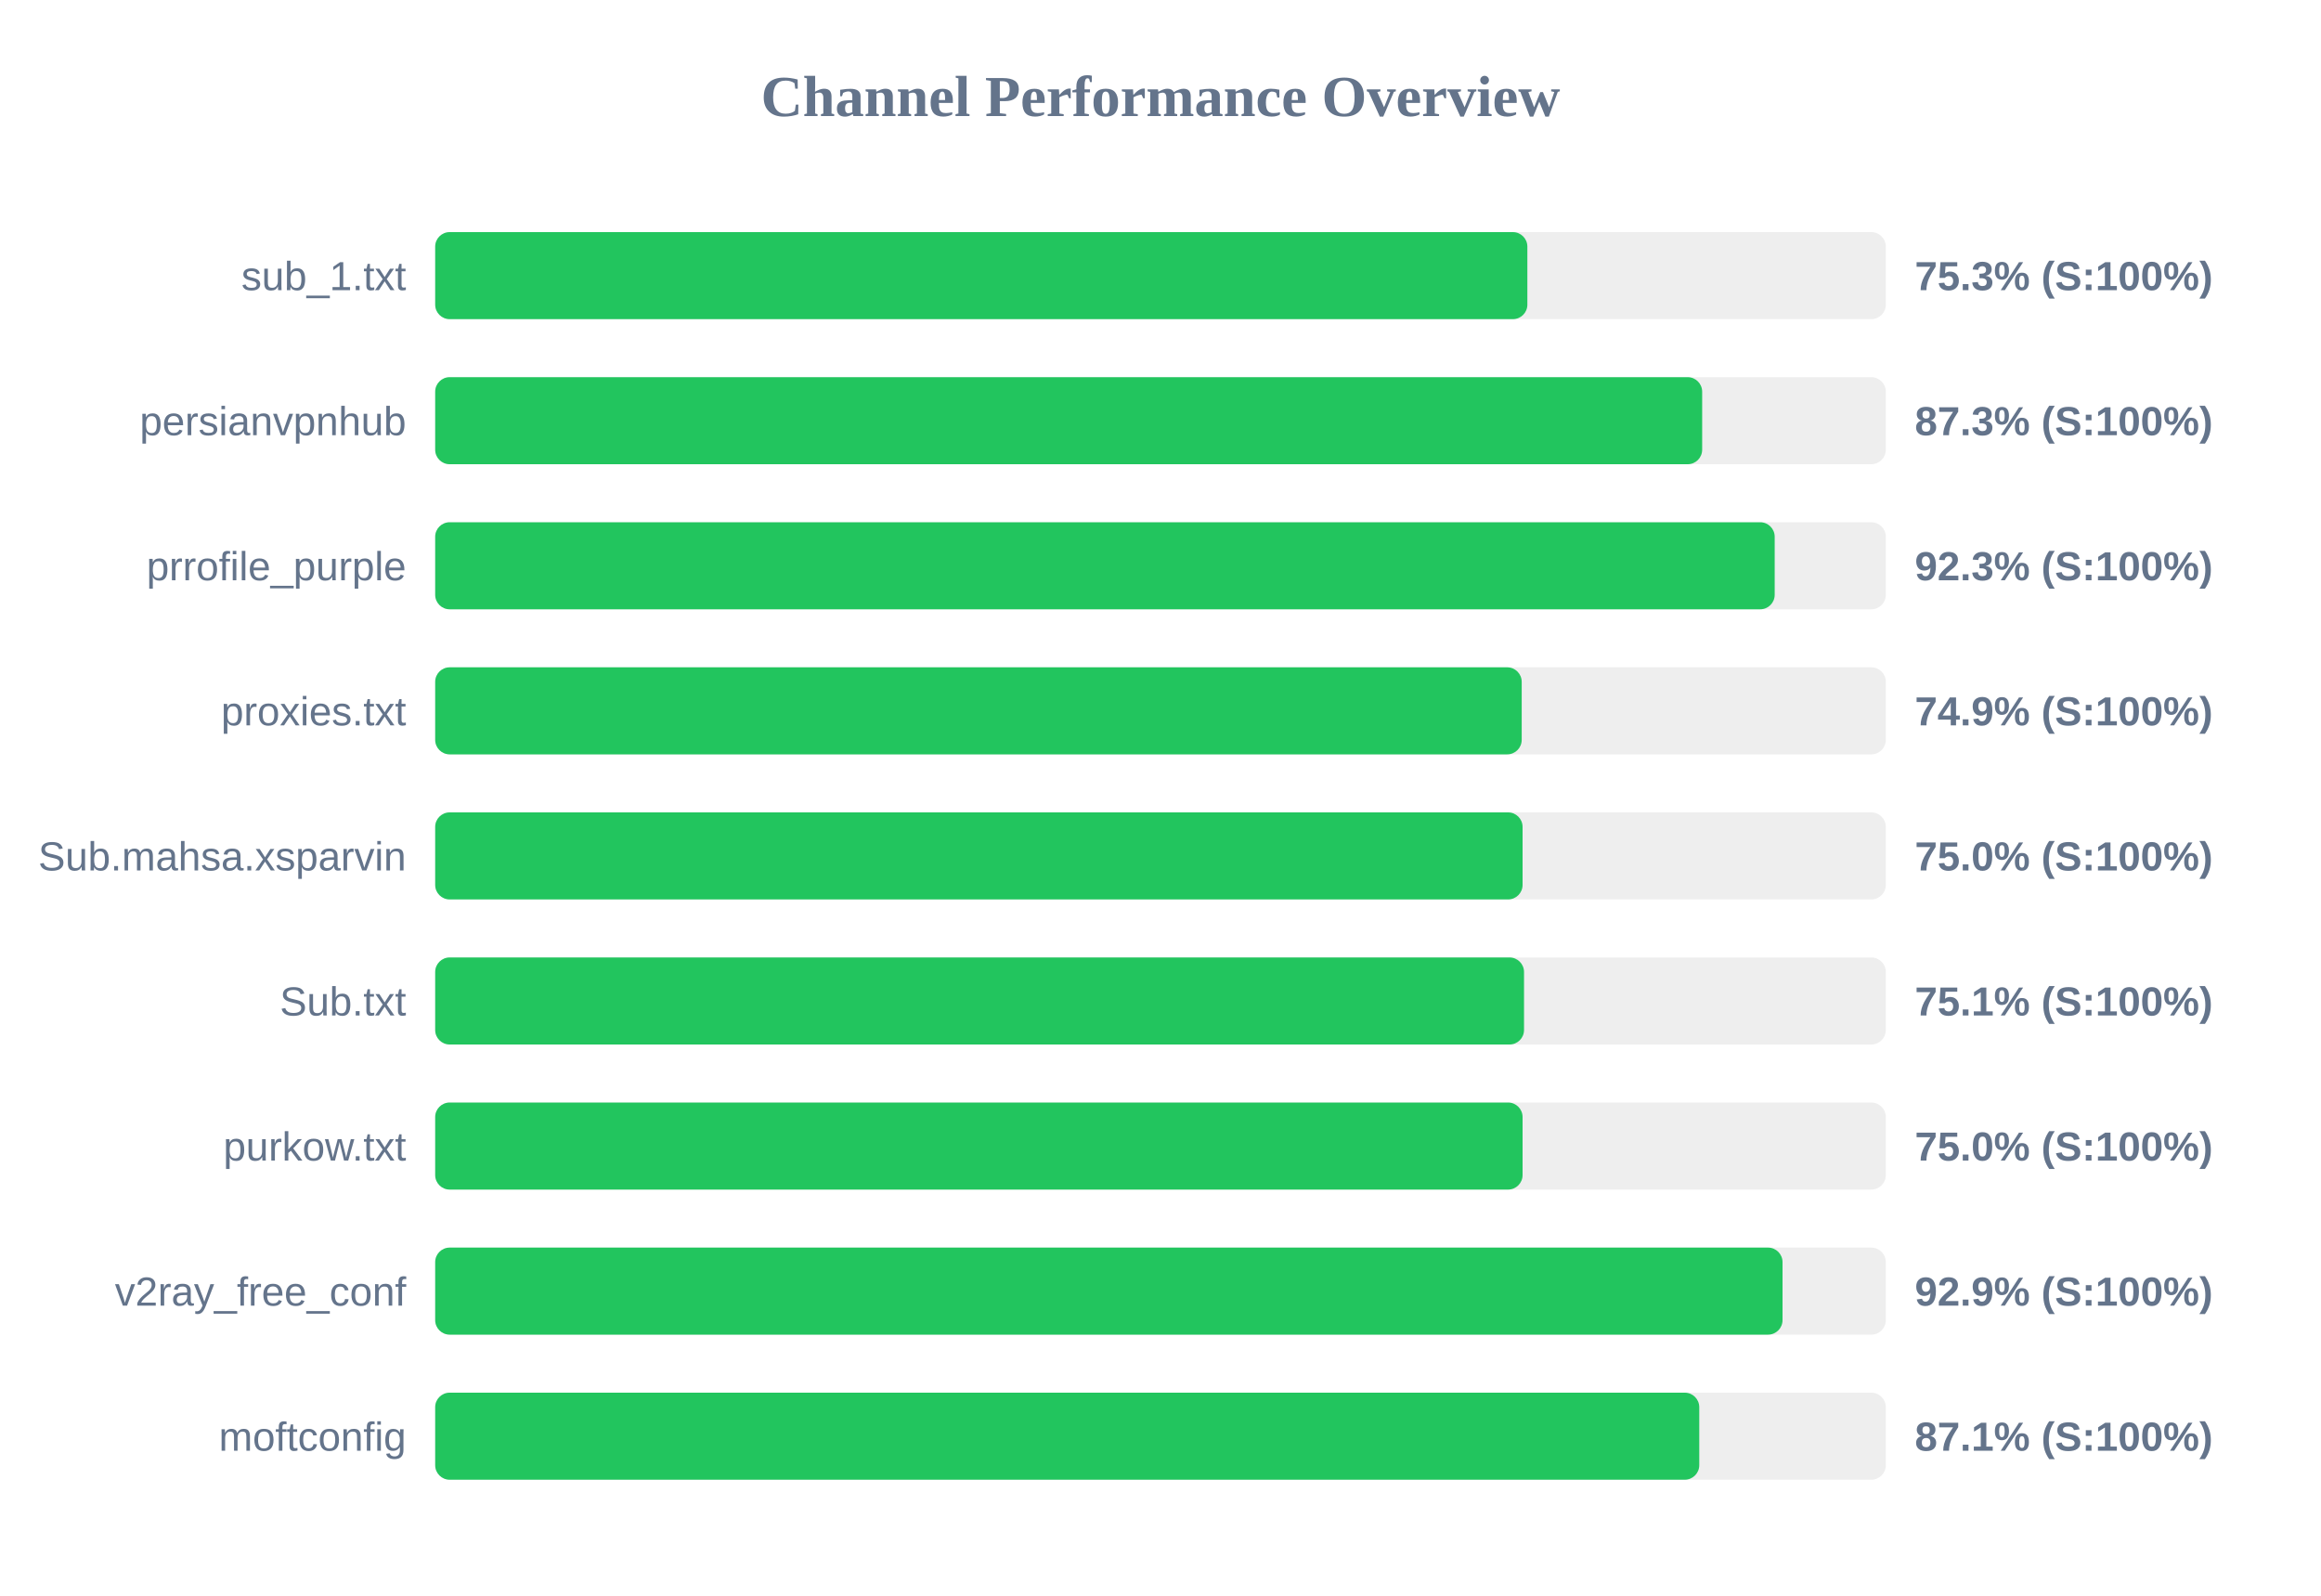
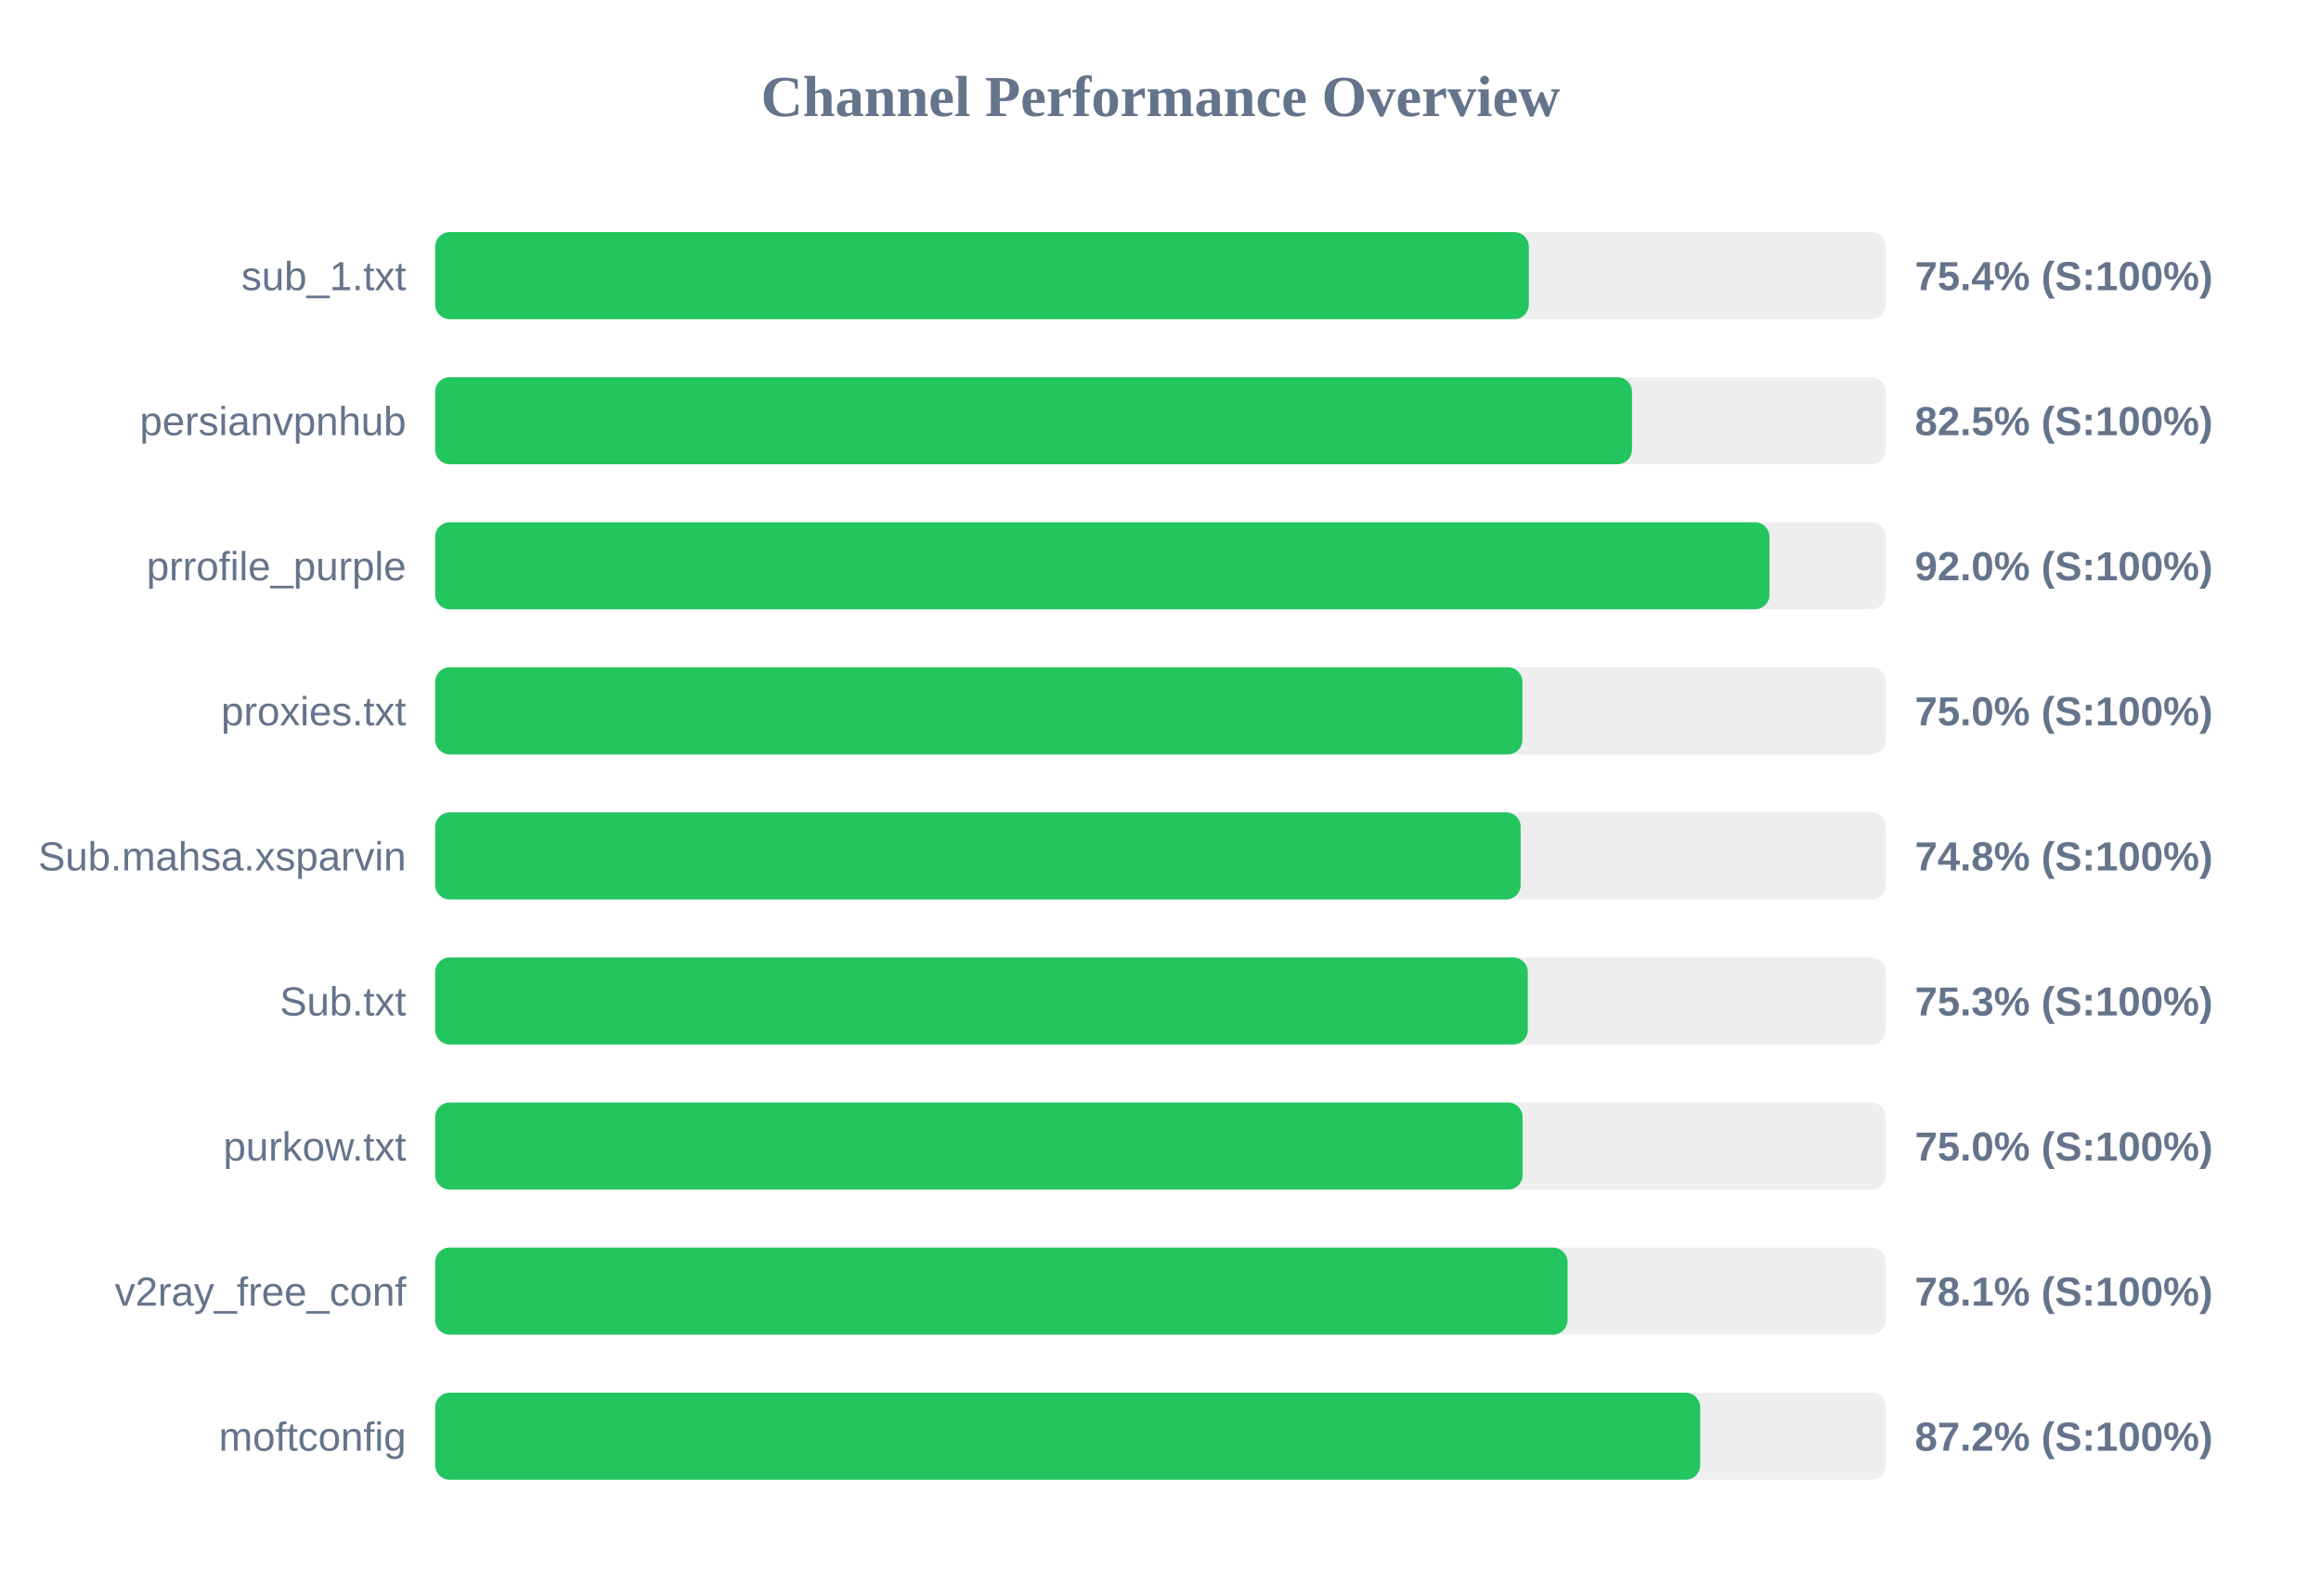
<svg xmlns="http://www.w3.org/2000/svg" width="800" height="550" version="1.1">
  <style>
        .row { font: 14px Arial; fill: #64748b; }
        .score { font: bold 14px Arial; fill: #64748b; }
    </style>
  <text x="400" y="40" text-anchor="middle" font-size="20px" font-weight="bold" fill="#64748b">Channel Performance Overview</text>
  <rect x="150" y="80" width="500" height="30" fill="#eee" rx="5" />
-   <rect x="150" y="80" width="376.45" height="30" fill="#22c55e" rx="5" />
+   <rect x="150" y="80" width="376.95" height="30" fill="#22c55e" rx="5" />
  <text x="140" y="100" text-anchor="end" class="row">sub_1.txt</text>
-   <text x="660" y="100" text-anchor="start" class="score">75.3% (S:100%)</text>
+   <text x="660" y="100" text-anchor="start" class="score">75.4% (S:100%)</text>
  <rect x="150" y="130" width="500" height="30" fill="#eee" rx="5" />
-   <rect x="150" y="130" width="436.7" height="30" fill="#22c55e" rx="5" />
+   <rect x="150" y="130" width="412.5" height="30" fill="#22c55e" rx="5" />
  <text x="140" y="150" text-anchor="end" class="row">persianvpnhub</text>
-   <text x="660" y="150" text-anchor="start" class="score">87.3% (S:100%)</text>
+   <text x="660" y="150" text-anchor="start" class="score">82.5% (S:100%)</text>
  <rect x="150" y="180" width="500" height="30" fill="#eee" rx="5" />
-   <rect x="150" y="180" width="461.7" height="30" fill="#22c55e" rx="5" />
+   <rect x="150" y="180" width="459.9" height="30" fill="#22c55e" rx="5" />
  <text x="140" y="200" text-anchor="end" class="row">prrofile_purple</text>
-   <text x="660" y="200" text-anchor="start" class="score">92.3% (S:100%)</text>
+   <text x="660" y="200" text-anchor="start" class="score">92.0% (S:100%)</text>
  <rect x="150" y="230" width="500" height="30" fill="#eee" rx="5" />
-   <rect x="150" y="230" width="374.5" height="30" fill="#22c55e" rx="5" />
+   <rect x="150" y="230" width="374.75" height="30" fill="#22c55e" rx="5" />
  <text x="140" y="250" text-anchor="end" class="row">proxies.txt</text>
-   <text x="660" y="250" text-anchor="start" class="score">74.9% (S:100%)</text>
+   <text x="660" y="250" text-anchor="start" class="score">75.0% (S:100%)</text>
  <rect x="150" y="280" width="500" height="30" fill="#eee" rx="5" />
-   <rect x="150" y="280" width="374.8" height="30" fill="#22c55e" rx="5" />
+   <rect x="150" y="280" width="374.15" height="30" fill="#22c55e" rx="5" />
  <text x="140" y="300" text-anchor="end" class="row">Sub.mahsa.xsparvin</text>
-   <text x="660" y="300" text-anchor="start" class="score">75.0% (S:100%)</text>
+   <text x="660" y="300" text-anchor="start" class="score">74.8% (S:100%)</text>
  <rect x="150" y="330" width="500" height="30" fill="#eee" rx="5" />
-   <rect x="150" y="330" width="375.3" height="30" fill="#22c55e" rx="5" />
+   <rect x="150" y="330" width="376.6" height="30" fill="#22c55e" rx="5" />
  <text x="140" y="350" text-anchor="end" class="row">Sub.txt</text>
-   <text x="660" y="350" text-anchor="start" class="score">75.1% (S:100%)</text>
+   <text x="660" y="350" text-anchor="start" class="score">75.3% (S:100%)</text>
  <rect x="150" y="380" width="500" height="30" fill="#eee" rx="5" />
  <rect x="150" y="380" width="374.8" height="30" fill="#22c55e" rx="5" />
  <text x="140" y="400" text-anchor="end" class="row">purkow.txt</text>
  <text x="660" y="400" text-anchor="start" class="score">75.0% (S:100%)</text>
  <rect x="150" y="430" width="500" height="30" fill="#eee" rx="5" />
-   <rect x="150" y="430" width="464.4" height="30" fill="#22c55e" rx="5" />
+   <rect x="150" y="430" width="390.3" height="30" fill="#22c55e" rx="5" />
  <text x="140" y="450" text-anchor="end" class="row">v2ray_free_conf</text>
-   <text x="660" y="450" text-anchor="start" class="score">92.9% (S:100%)</text>
+   <text x="660" y="450" text-anchor="start" class="score">78.1% (S:100%)</text>
  <rect x="150" y="480" width="500" height="30" fill="#eee" rx="5" />
-   <rect x="150" y="480" width="435.7" height="30" fill="#22c55e" rx="5" />
+   <rect x="150" y="480" width="436.0" height="30" fill="#22c55e" rx="5" />
  <text x="140" y="500" text-anchor="end" class="row">moftconfig</text>
-   <text x="660" y="500" text-anchor="start" class="score">87.1% (S:100%)</text>
+   <text x="660" y="500" text-anchor="start" class="score">87.2% (S:100%)</text>
</svg>
